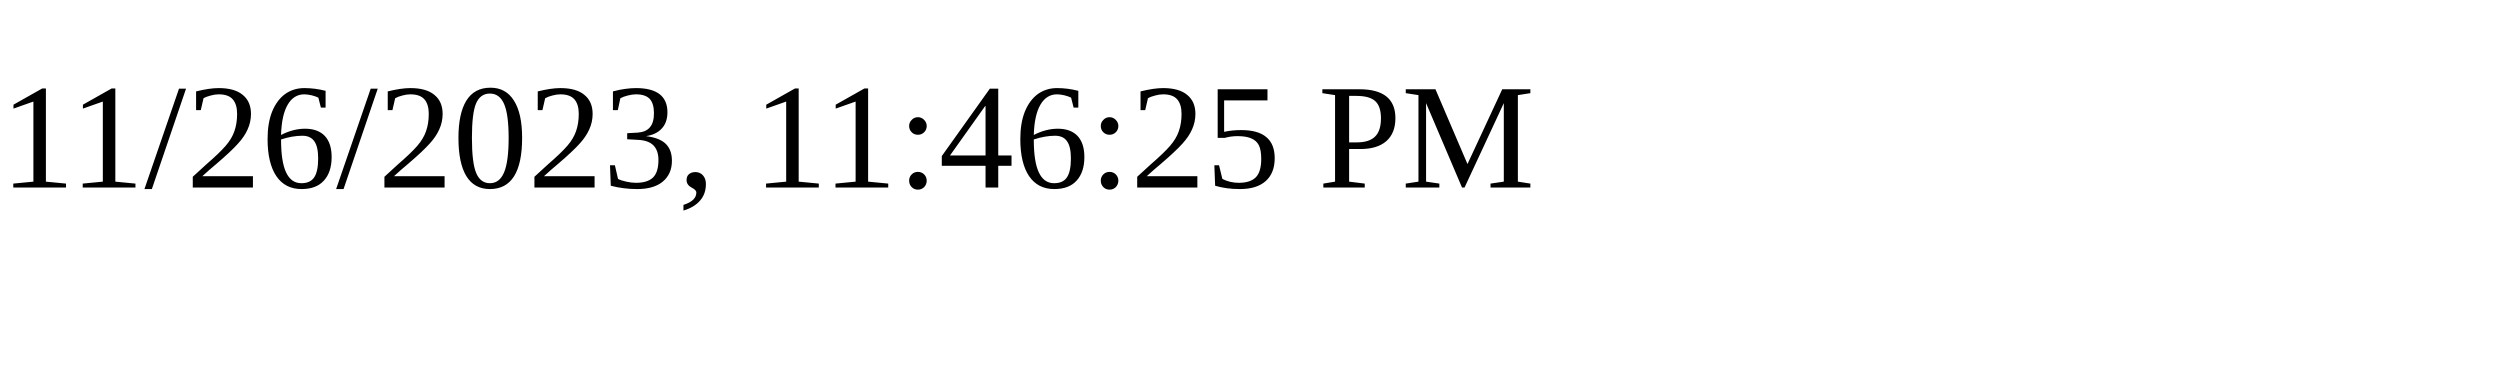
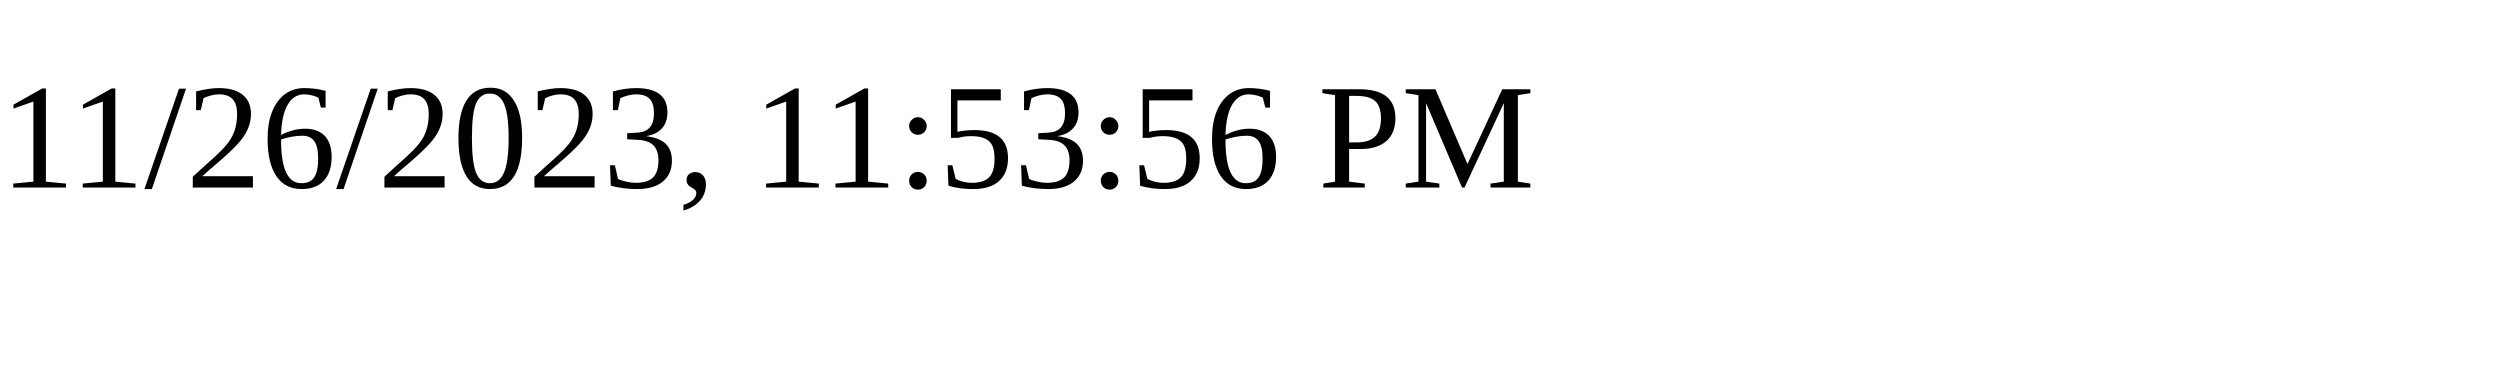
<svg xmlns="http://www.w3.org/2000/svg" height="30" width="200">
-   <text x="0" y="15">11/26/2023, 11:46:25 PM</text>
+   <text x="0" y="15">11/26/2023, 11:53:56 PM</text>
</svg>
